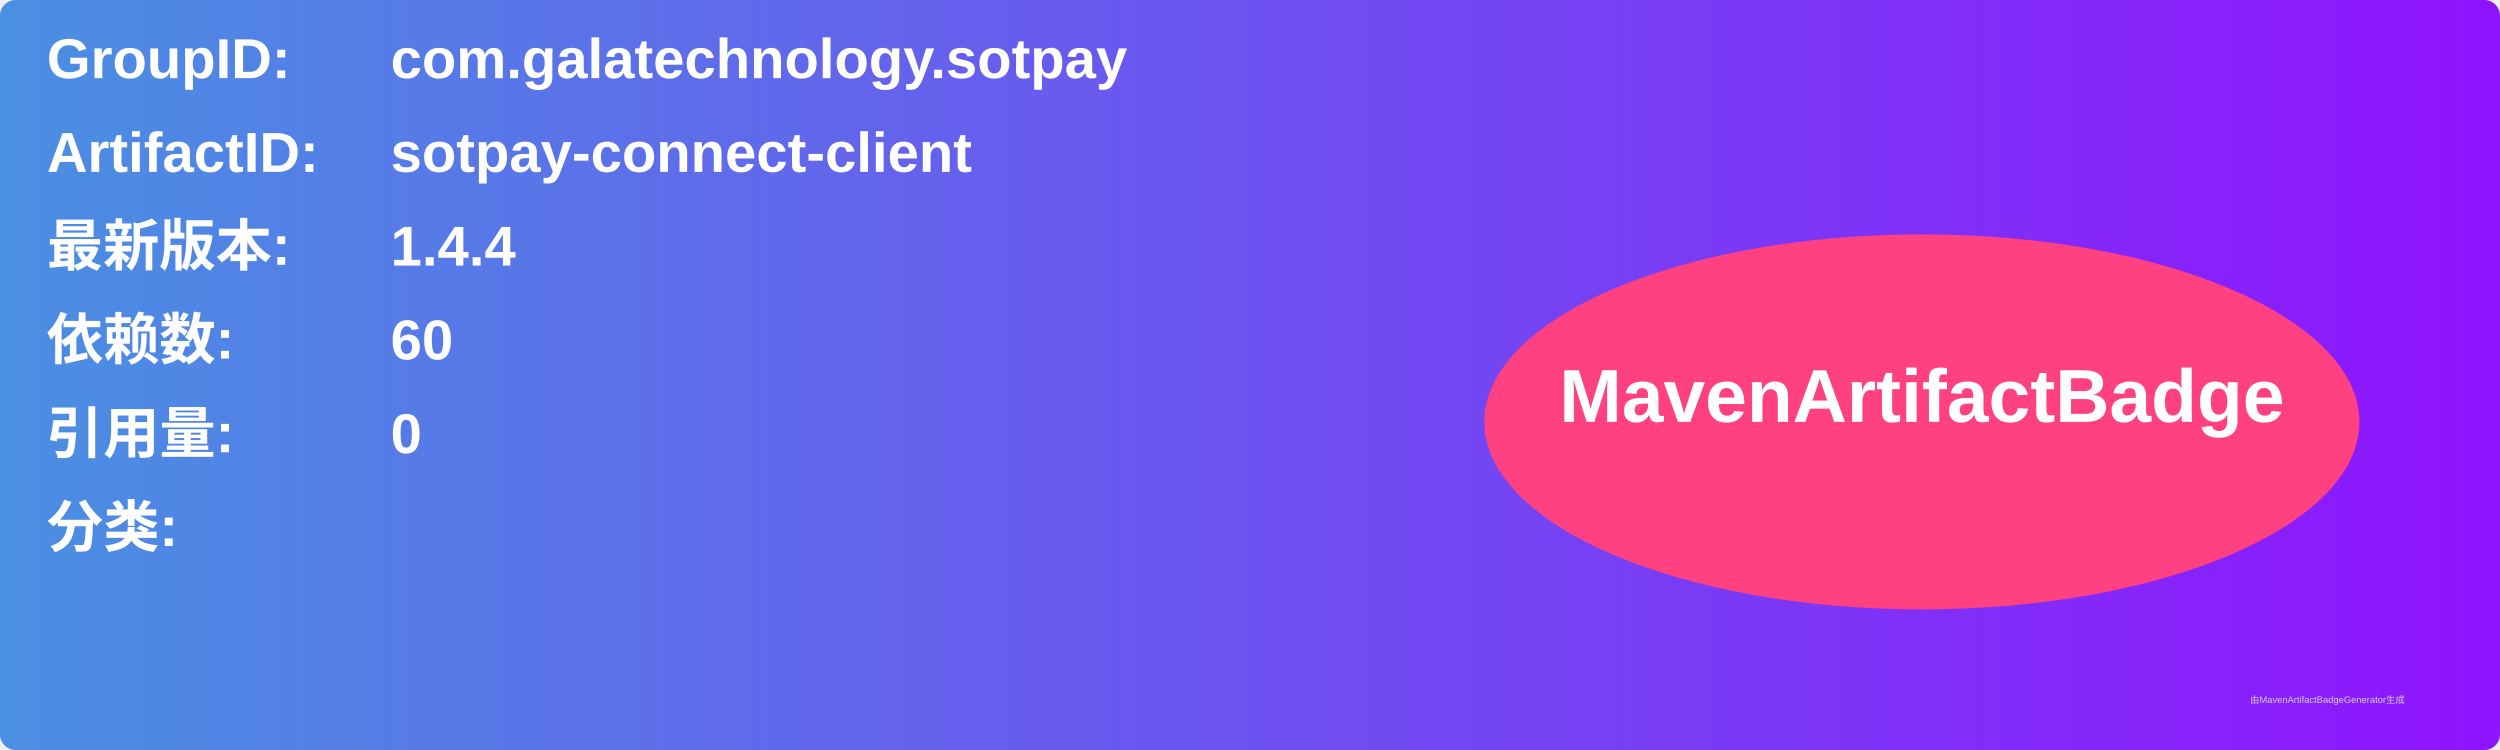
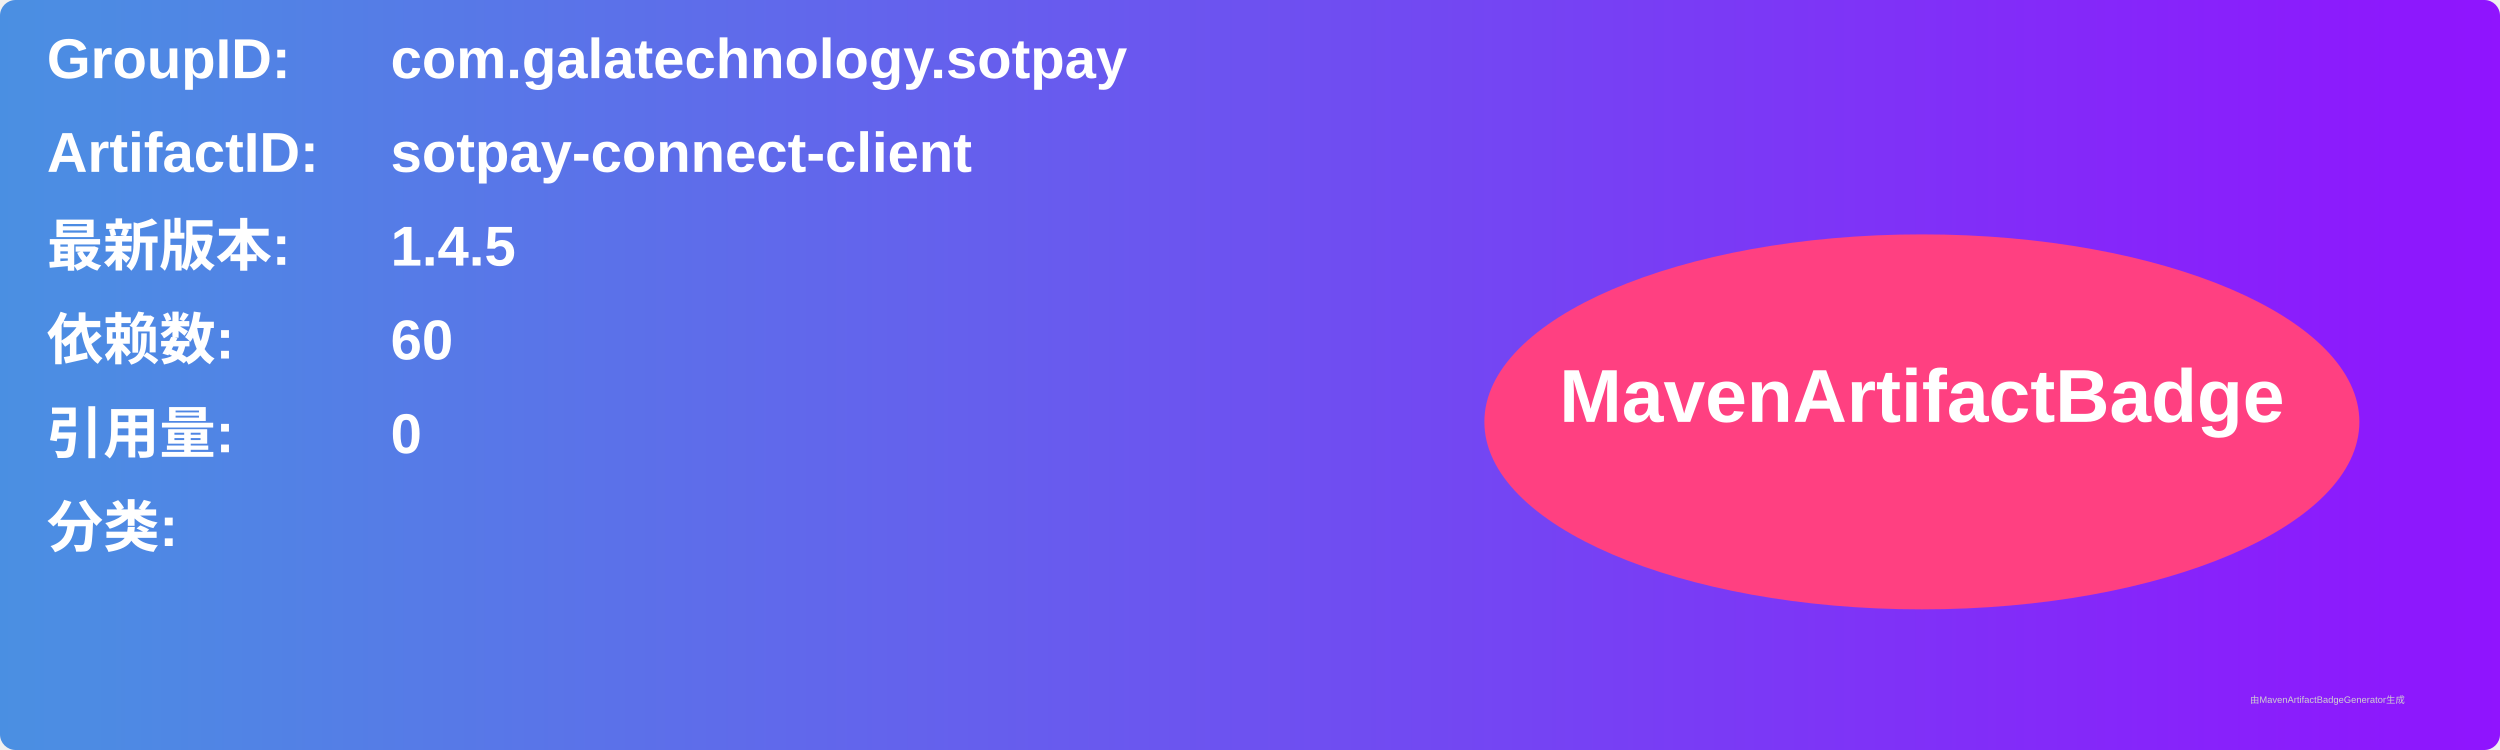
<svg xmlns="http://www.w3.org/2000/svg" width="800" height="240" viewBox="0 0 800 240">
  <linearGradient id="grad" x1="0%" y1="0%" x2="100%" y2="0%">
    <stop offset="0%" stop-color="#4a90e2" />
    <stop offset="100%" stop-color="#9013fe" />
  </linearGradient>
  <rect width="100%" height="100%" rx="5" ry="5" fill="url(#grad)" />
  <g transform="translate(15, 15)">
    <text x="0" y="10" font-family="Arial" font-size="18" fill="white" font-weight="bold" width="260">GroupID:</text>
    <text x="110" y="10" font-family="Arial" font-size="18" fill="white" font-weight="bold" width="460">com.galatechnology.sotpay</text>
    <text x="0" y="40" font-family="Arial" font-size="18" fill="white" font-weight="bold" width="260">ArtifactID:</text>
    <text x="110" y="40" font-family="Arial" font-size="18" fill="white" font-weight="bold" width="460">sotpay-connect-client</text>
    <text x="0" y="70" font-family="Arial" font-size="18" fill="white" font-weight="bold">最新版本:</text>
    <text x="110" y="70" font-family="Arial" font-size="18" fill="white" font-weight="bold">
-       <tspan font-weight="bold">1.4.4</tspan>
+       <tspan font-weight="bold">1.4.5</tspan>
    </text>
    <text x="0" y="100" font-family="Arial" font-size="18" fill="white" font-weight="bold">依赖数: </text>
    <text x="110" y="100" font-family="Arial" font-size="18" fill="white">
      <tspan font-weight="bold">60</tspan>
    </text>
    <text x="0" y="130" font-family="Arial" font-size="18" fill="white" font-weight="bold">引用量: </text>
    <text x="110" y="130" font-family="Arial" font-size="18" fill="white">
      <tspan font-weight="bold">0</tspan>
    </text>
    <text x="0" y="160" font-family="Arial" font-size="18" fill="white" font-weight="bold">分类:</text>
    <text x="10" y="190" font-family="Arial" font-size="10" fill="white">
      <tspan font-weight="bold" />
    </text>
    <ellipse cx="600" cy="120" rx="140" ry="60" fill="#ff4081" />
    <text x="600" y="120" text-anchor="middle" font-family="Arial" font-size="24" fill="white" font-weight="bold">MavenArtifactBadge</text>
  </g>
  <text x="720" y="225" font-family="Arial" font-size="3" fill="#d0d0d0">由MavenArtifactBadgeGenerator生成</text>
</svg>
